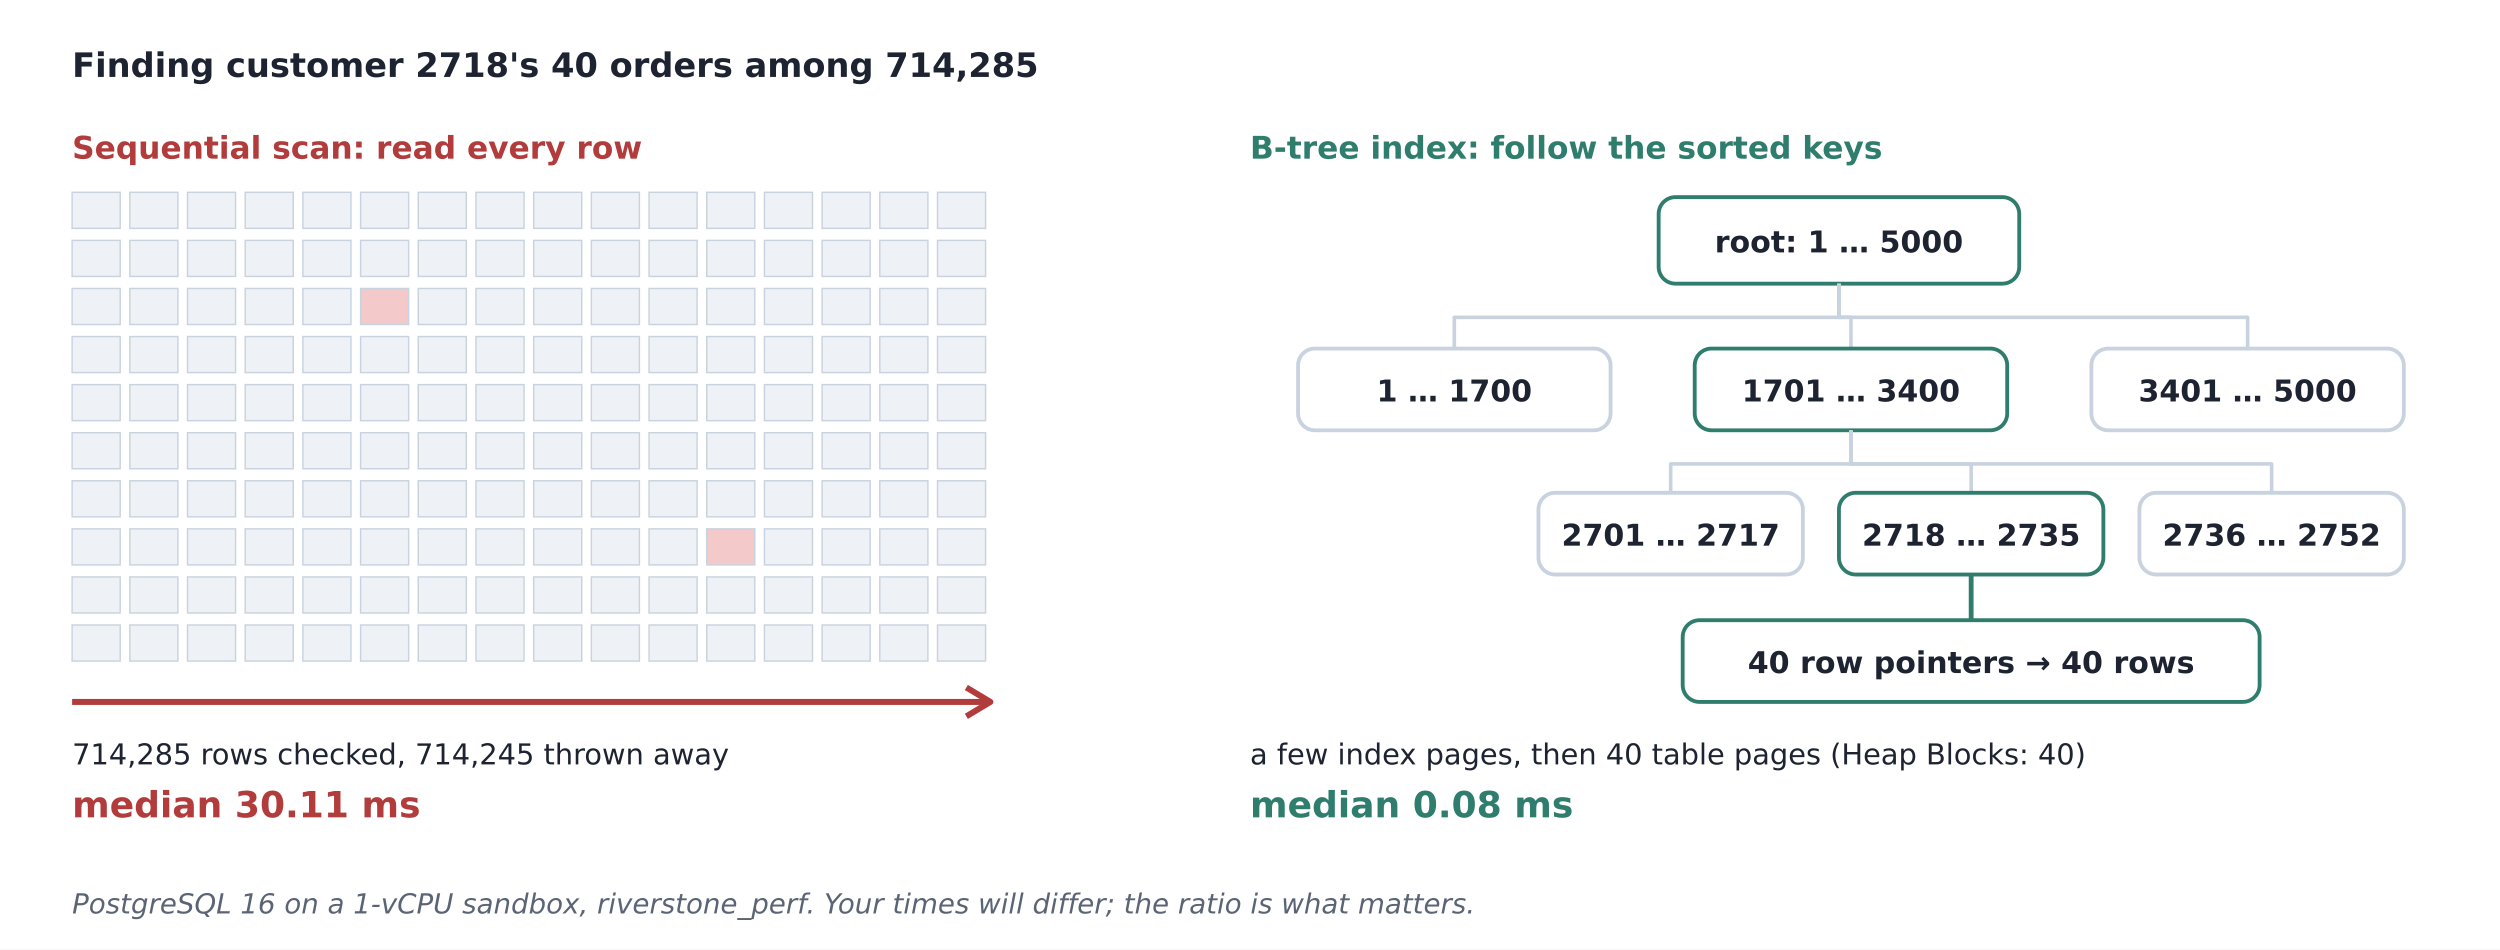
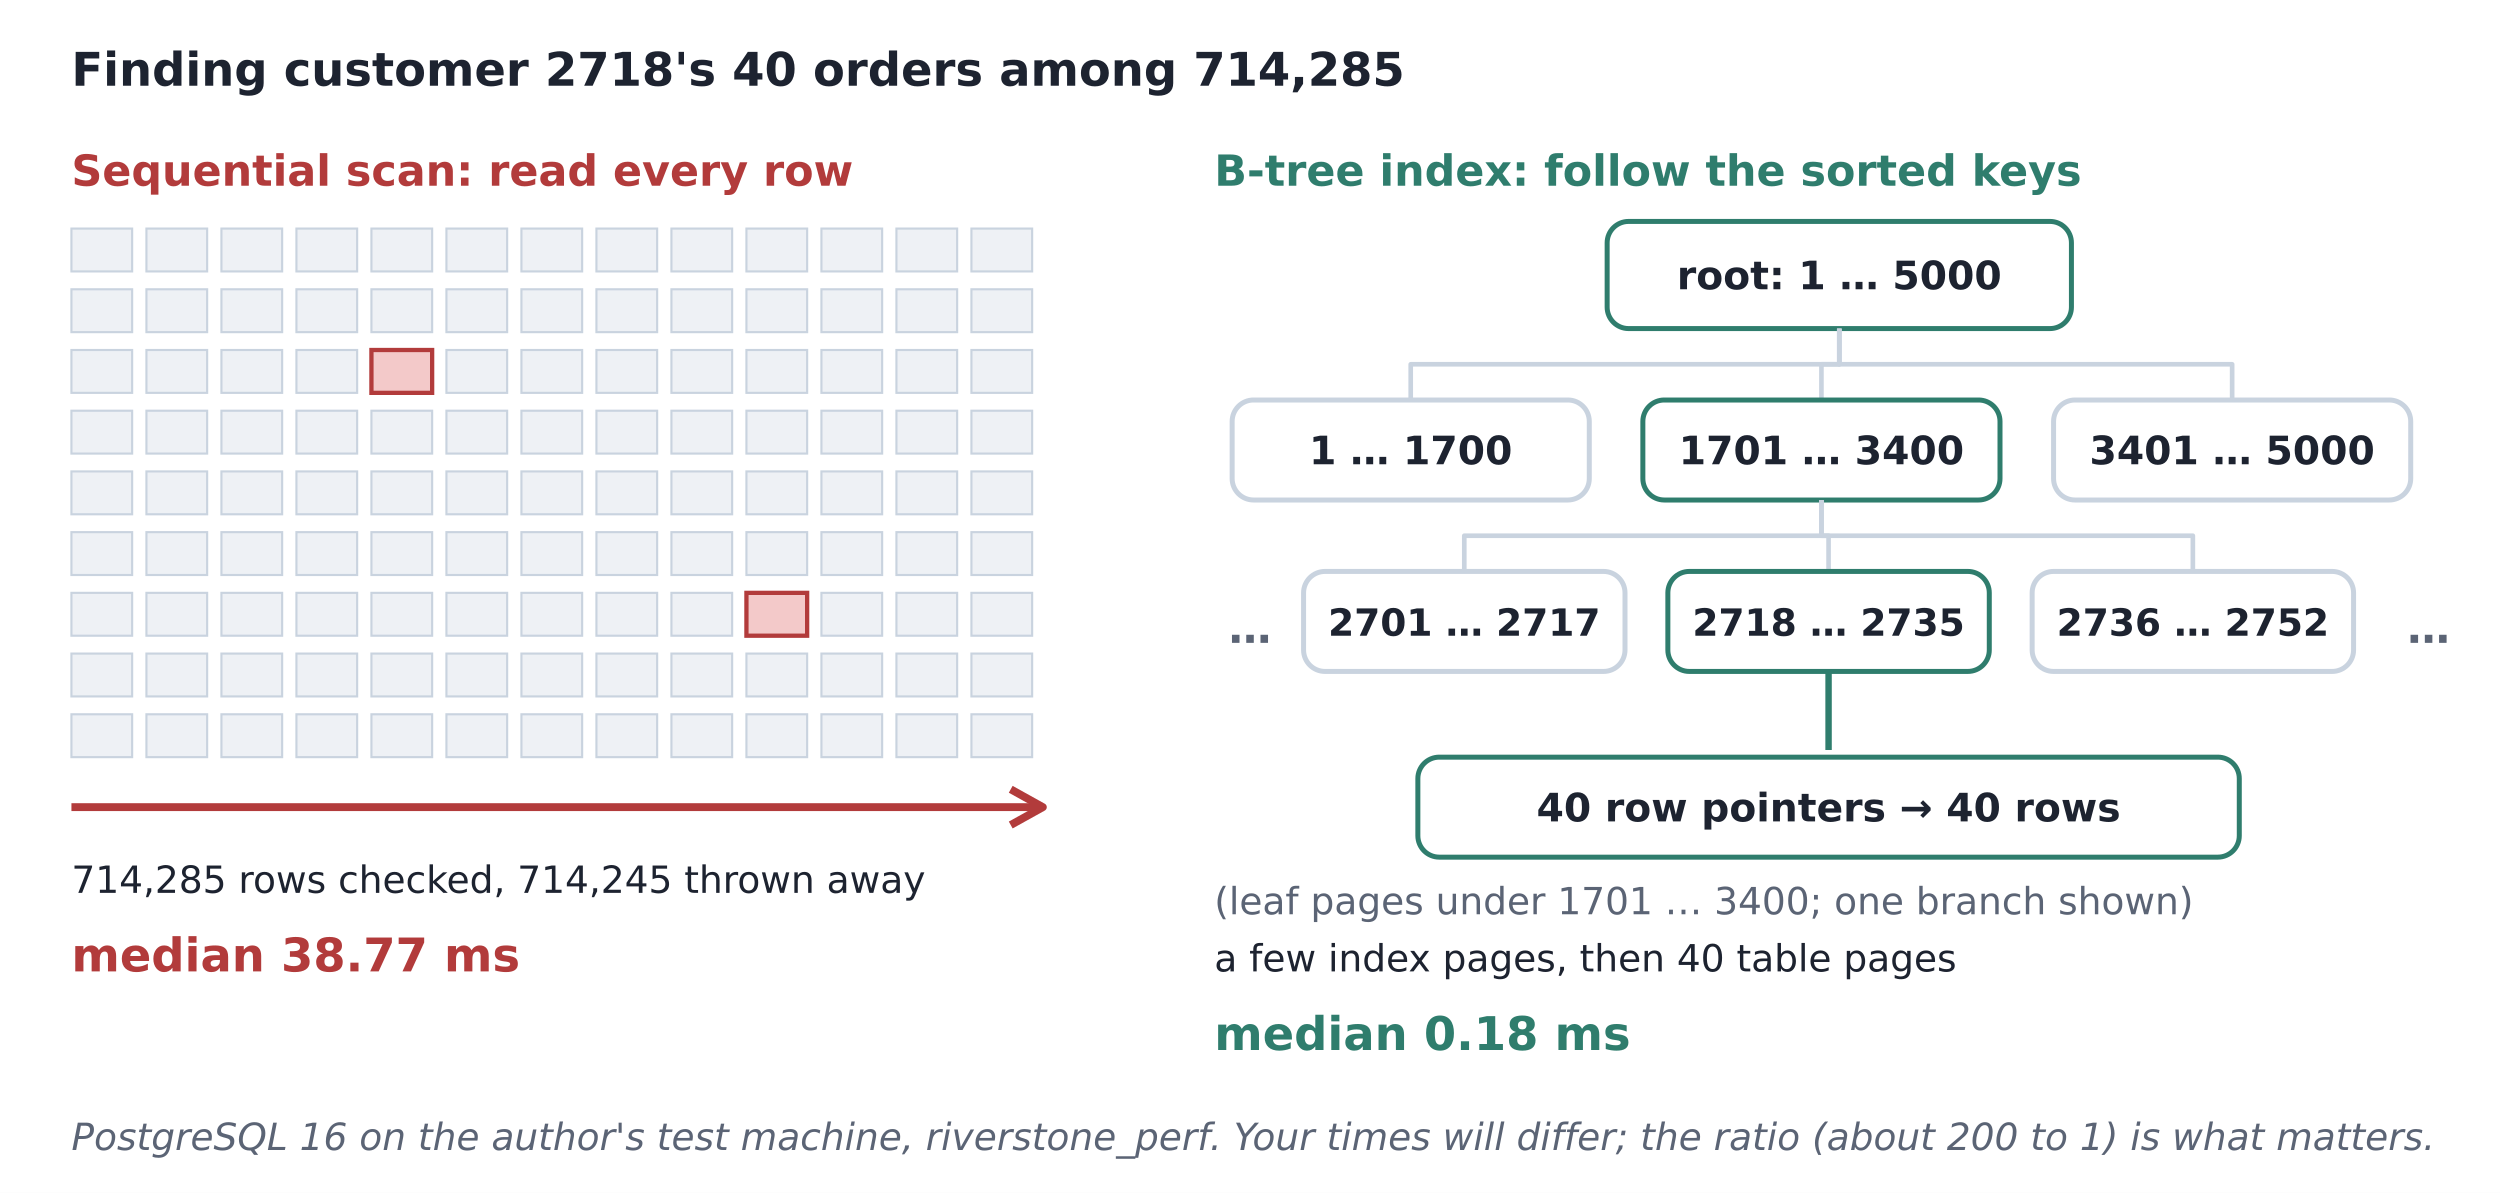
- <svg xmlns="http://www.w3.org/2000/svg" width="1040" height="395" viewBox="0 0 1040 395" font-family="DejaVu Sans, Arial, sans-serif">
-   <rect width="1040" height="395" fill="#ffffff" />
-   <text x="30" y="32" font-size="14" fill="#1d2330" font-weight="bold" text-anchor="start" font-family="Poppins, DejaVu Sans, sans-serif">Finding customer 2718's 40 orders among 714,285</text>
-   <text x="30" y="66" font-size="13" fill="#b23b3b" font-weight="bold" text-anchor="start">Sequential scan: read every row</text>
-   <rect x="30" y="80" width="20" height="15" rx="0" fill="#eef1f5" stroke="#c9d3df" stroke-width="0.6" />
-   <rect x="54" y="80" width="20" height="15" rx="0" fill="#eef1f5" stroke="#c9d3df" stroke-width="0.6" />
-   <rect x="78" y="80" width="20" height="15" rx="0" fill="#eef1f5" stroke="#c9d3df" stroke-width="0.6" />
-   <rect x="102" y="80" width="20" height="15" rx="0" fill="#eef1f5" stroke="#c9d3df" stroke-width="0.6" />
-   <rect x="126" y="80" width="20" height="15" rx="0" fill="#eef1f5" stroke="#c9d3df" stroke-width="0.6" />
-   <rect x="150" y="80" width="20" height="15" rx="0" fill="#eef1f5" stroke="#c9d3df" stroke-width="0.6" />
-   <rect x="174" y="80" width="20" height="15" rx="0" fill="#eef1f5" stroke="#c9d3df" stroke-width="0.6" />
-   <rect x="198" y="80" width="20" height="15" rx="0" fill="#eef1f5" stroke="#c9d3df" stroke-width="0.6" />
-   <rect x="222" y="80" width="20" height="15" rx="0" fill="#eef1f5" stroke="#c9d3df" stroke-width="0.6" />
-   <rect x="246" y="80" width="20" height="15" rx="0" fill="#eef1f5" stroke="#c9d3df" stroke-width="0.6" />
-   <rect x="270" y="80" width="20" height="15" rx="0" fill="#eef1f5" stroke="#c9d3df" stroke-width="0.6" />
-   <rect x="294" y="80" width="20" height="15" rx="0" fill="#eef1f5" stroke="#c9d3df" stroke-width="0.6" />
-   <rect x="318" y="80" width="20" height="15" rx="0" fill="#eef1f5" stroke="#c9d3df" stroke-width="0.6" />
-   <rect x="342" y="80" width="20" height="15" rx="0" fill="#eef1f5" stroke="#c9d3df" stroke-width="0.6" />
-   <rect x="366" y="80" width="20" height="15" rx="0" fill="#eef1f5" stroke="#c9d3df" stroke-width="0.6" />
-   <rect x="390" y="80" width="20" height="15" rx="0" fill="#eef1f5" stroke="#c9d3df" stroke-width="0.6" />
-   <rect x="30" y="100" width="20" height="15" rx="0" fill="#eef1f5" stroke="#c9d3df" stroke-width="0.6" />
-   <rect x="54" y="100" width="20" height="15" rx="0" fill="#eef1f5" stroke="#c9d3df" stroke-width="0.6" />
-   <rect x="78" y="100" width="20" height="15" rx="0" fill="#eef1f5" stroke="#c9d3df" stroke-width="0.6" />
-   <rect x="102" y="100" width="20" height="15" rx="0" fill="#eef1f5" stroke="#c9d3df" stroke-width="0.6" />
-   <rect x="126" y="100" width="20" height="15" rx="0" fill="#eef1f5" stroke="#c9d3df" stroke-width="0.6" />
-   <rect x="150" y="100" width="20" height="15" rx="0" fill="#eef1f5" stroke="#c9d3df" stroke-width="0.6" />
-   <rect x="174" y="100" width="20" height="15" rx="0" fill="#eef1f5" stroke="#c9d3df" stroke-width="0.6" />
-   <rect x="198" y="100" width="20" height="15" rx="0" fill="#eef1f5" stroke="#c9d3df" stroke-width="0.6" />
-   <rect x="222" y="100" width="20" height="15" rx="0" fill="#eef1f5" stroke="#c9d3df" stroke-width="0.6" />
-   <rect x="246" y="100" width="20" height="15" rx="0" fill="#eef1f5" stroke="#c9d3df" stroke-width="0.6" />
-   <rect x="270" y="100" width="20" height="15" rx="0" fill="#eef1f5" stroke="#c9d3df" stroke-width="0.6" />
-   <rect x="294" y="100" width="20" height="15" rx="0" fill="#eef1f5" stroke="#c9d3df" stroke-width="0.6" />
-   <rect x="318" y="100" width="20" height="15" rx="0" fill="#eef1f5" stroke="#c9d3df" stroke-width="0.6" />
-   <rect x="342" y="100" width="20" height="15" rx="0" fill="#eef1f5" stroke="#c9d3df" stroke-width="0.6" />
-   <rect x="366" y="100" width="20" height="15" rx="0" fill="#eef1f5" stroke="#c9d3df" stroke-width="0.6" />
-   <rect x="390" y="100" width="20" height="15" rx="0" fill="#eef1f5" stroke="#c9d3df" stroke-width="0.6" />
-   <rect x="30" y="120" width="20" height="15" rx="0" fill="#eef1f5" stroke="#c9d3df" stroke-width="0.6" />
-   <rect x="54" y="120" width="20" height="15" rx="0" fill="#eef1f5" stroke="#c9d3df" stroke-width="0.6" />
-   <rect x="78" y="120" width="20" height="15" rx="0" fill="#eef1f5" stroke="#c9d3df" stroke-width="0.6" />
-   <rect x="102" y="120" width="20" height="15" rx="0" fill="#eef1f5" stroke="#c9d3df" stroke-width="0.6" />
-   <rect x="126" y="120" width="20" height="15" rx="0" fill="#eef1f5" stroke="#c9d3df" stroke-width="0.6" />
-   <rect x="150" y="120" width="20" height="15" rx="0" fill="#f3c9c9" stroke="#c9d3df" stroke-width="0.6" />
-   <rect x="174" y="120" width="20" height="15" rx="0" fill="#eef1f5" stroke="#c9d3df" stroke-width="0.6" />
-   <rect x="198" y="120" width="20" height="15" rx="0" fill="#eef1f5" stroke="#c9d3df" stroke-width="0.6" />
-   <rect x="222" y="120" width="20" height="15" rx="0" fill="#eef1f5" stroke="#c9d3df" stroke-width="0.6" />
-   <rect x="246" y="120" width="20" height="15" rx="0" fill="#eef1f5" stroke="#c9d3df" stroke-width="0.6" />
-   <rect x="270" y="120" width="20" height="15" rx="0" fill="#eef1f5" stroke="#c9d3df" stroke-width="0.6" />
-   <rect x="294" y="120" width="20" height="15" rx="0" fill="#eef1f5" stroke="#c9d3df" stroke-width="0.6" />
-   <rect x="318" y="120" width="20" height="15" rx="0" fill="#eef1f5" stroke="#c9d3df" stroke-width="0.6" />
-   <rect x="342" y="120" width="20" height="15" rx="0" fill="#eef1f5" stroke="#c9d3df" stroke-width="0.6" />
-   <rect x="366" y="120" width="20" height="15" rx="0" fill="#eef1f5" stroke="#c9d3df" stroke-width="0.6" />
-   <rect x="390" y="120" width="20" height="15" rx="0" fill="#eef1f5" stroke="#c9d3df" stroke-width="0.6" />
-   <rect x="30" y="140" width="20" height="15" rx="0" fill="#eef1f5" stroke="#c9d3df" stroke-width="0.6" />
-   <rect x="54" y="140" width="20" height="15" rx="0" fill="#eef1f5" stroke="#c9d3df" stroke-width="0.6" />
-   <rect x="78" y="140" width="20" height="15" rx="0" fill="#eef1f5" stroke="#c9d3df" stroke-width="0.6" />
-   <rect x="102" y="140" width="20" height="15" rx="0" fill="#eef1f5" stroke="#c9d3df" stroke-width="0.6" />
-   <rect x="126" y="140" width="20" height="15" rx="0" fill="#eef1f5" stroke="#c9d3df" stroke-width="0.6" />
-   <rect x="150" y="140" width="20" height="15" rx="0" fill="#eef1f5" stroke="#c9d3df" stroke-width="0.6" />
-   <rect x="174" y="140" width="20" height="15" rx="0" fill="#eef1f5" stroke="#c9d3df" stroke-width="0.6" />
-   <rect x="198" y="140" width="20" height="15" rx="0" fill="#eef1f5" stroke="#c9d3df" stroke-width="0.6" />
-   <rect x="222" y="140" width="20" height="15" rx="0" fill="#eef1f5" stroke="#c9d3df" stroke-width="0.6" />
-   <rect x="246" y="140" width="20" height="15" rx="0" fill="#eef1f5" stroke="#c9d3df" stroke-width="0.6" />
-   <rect x="270" y="140" width="20" height="15" rx="0" fill="#eef1f5" stroke="#c9d3df" stroke-width="0.6" />
-   <rect x="294" y="140" width="20" height="15" rx="0" fill="#eef1f5" stroke="#c9d3df" stroke-width="0.6" />
-   <rect x="318" y="140" width="20" height="15" rx="0" fill="#eef1f5" stroke="#c9d3df" stroke-width="0.6" />
-   <rect x="342" y="140" width="20" height="15" rx="0" fill="#eef1f5" stroke="#c9d3df" stroke-width="0.6" />
-   <rect x="366" y="140" width="20" height="15" rx="0" fill="#eef1f5" stroke="#c9d3df" stroke-width="0.6" />
-   <rect x="390" y="140" width="20" height="15" rx="0" fill="#eef1f5" stroke="#c9d3df" stroke-width="0.6" />
-   <rect x="30" y="160" width="20" height="15" rx="0" fill="#eef1f5" stroke="#c9d3df" stroke-width="0.6" />
-   <rect x="54" y="160" width="20" height="15" rx="0" fill="#eef1f5" stroke="#c9d3df" stroke-width="0.6" />
-   <rect x="78" y="160" width="20" height="15" rx="0" fill="#eef1f5" stroke="#c9d3df" stroke-width="0.6" />
-   <rect x="102" y="160" width="20" height="15" rx="0" fill="#eef1f5" stroke="#c9d3df" stroke-width="0.6" />
-   <rect x="126" y="160" width="20" height="15" rx="0" fill="#eef1f5" stroke="#c9d3df" stroke-width="0.6" />
-   <rect x="150" y="160" width="20" height="15" rx="0" fill="#eef1f5" stroke="#c9d3df" stroke-width="0.6" />
-   <rect x="174" y="160" width="20" height="15" rx="0" fill="#eef1f5" stroke="#c9d3df" stroke-width="0.6" />
-   <rect x="198" y="160" width="20" height="15" rx="0" fill="#eef1f5" stroke="#c9d3df" stroke-width="0.6" />
-   <rect x="222" y="160" width="20" height="15" rx="0" fill="#eef1f5" stroke="#c9d3df" stroke-width="0.6" />
-   <rect x="246" y="160" width="20" height="15" rx="0" fill="#eef1f5" stroke="#c9d3df" stroke-width="0.6" />
-   <rect x="270" y="160" width="20" height="15" rx="0" fill="#eef1f5" stroke="#c9d3df" stroke-width="0.6" />
-   <rect x="294" y="160" width="20" height="15" rx="0" fill="#eef1f5" stroke="#c9d3df" stroke-width="0.6" />
-   <rect x="318" y="160" width="20" height="15" rx="0" fill="#eef1f5" stroke="#c9d3df" stroke-width="0.6" />
-   <rect x="342" y="160" width="20" height="15" rx="0" fill="#eef1f5" stroke="#c9d3df" stroke-width="0.6" />
-   <rect x="366" y="160" width="20" height="15" rx="0" fill="#eef1f5" stroke="#c9d3df" stroke-width="0.6" />
-   <rect x="390" y="160" width="20" height="15" rx="0" fill="#eef1f5" stroke="#c9d3df" stroke-width="0.6" />
-   <rect x="30" y="180" width="20" height="15" rx="0" fill="#eef1f5" stroke="#c9d3df" stroke-width="0.6" />
-   <rect x="54" y="180" width="20" height="15" rx="0" fill="#eef1f5" stroke="#c9d3df" stroke-width="0.6" />
-   <rect x="78" y="180" width="20" height="15" rx="0" fill="#eef1f5" stroke="#c9d3df" stroke-width="0.6" />
-   <rect x="102" y="180" width="20" height="15" rx="0" fill="#eef1f5" stroke="#c9d3df" stroke-width="0.6" />
-   <rect x="126" y="180" width="20" height="15" rx="0" fill="#eef1f5" stroke="#c9d3df" stroke-width="0.6" />
-   <rect x="150" y="180" width="20" height="15" rx="0" fill="#eef1f5" stroke="#c9d3df" stroke-width="0.6" />
-   <rect x="174" y="180" width="20" height="15" rx="0" fill="#eef1f5" stroke="#c9d3df" stroke-width="0.6" />
-   <rect x="198" y="180" width="20" height="15" rx="0" fill="#eef1f5" stroke="#c9d3df" stroke-width="0.6" />
-   <rect x="222" y="180" width="20" height="15" rx="0" fill="#eef1f5" stroke="#c9d3df" stroke-width="0.6" />
-   <rect x="246" y="180" width="20" height="15" rx="0" fill="#eef1f5" stroke="#c9d3df" stroke-width="0.6" />
-   <rect x="270" y="180" width="20" height="15" rx="0" fill="#eef1f5" stroke="#c9d3df" stroke-width="0.6" />
-   <rect x="294" y="180" width="20" height="15" rx="0" fill="#eef1f5" stroke="#c9d3df" stroke-width="0.6" />
-   <rect x="318" y="180" width="20" height="15" rx="0" fill="#eef1f5" stroke="#c9d3df" stroke-width="0.6" />
-   <rect x="342" y="180" width="20" height="15" rx="0" fill="#eef1f5" stroke="#c9d3df" stroke-width="0.6" />
-   <rect x="366" y="180" width="20" height="15" rx="0" fill="#eef1f5" stroke="#c9d3df" stroke-width="0.6" />
-   <rect x="390" y="180" width="20" height="15" rx="0" fill="#eef1f5" stroke="#c9d3df" stroke-width="0.6" />
-   <rect x="30" y="200" width="20" height="15" rx="0" fill="#eef1f5" stroke="#c9d3df" stroke-width="0.6" />
-   <rect x="54" y="200" width="20" height="15" rx="0" fill="#eef1f5" stroke="#c9d3df" stroke-width="0.6" />
-   <rect x="78" y="200" width="20" height="15" rx="0" fill="#eef1f5" stroke="#c9d3df" stroke-width="0.6" />
-   <rect x="102" y="200" width="20" height="15" rx="0" fill="#eef1f5" stroke="#c9d3df" stroke-width="0.6" />
-   <rect x="126" y="200" width="20" height="15" rx="0" fill="#eef1f5" stroke="#c9d3df" stroke-width="0.6" />
-   <rect x="150" y="200" width="20" height="15" rx="0" fill="#eef1f5" stroke="#c9d3df" stroke-width="0.6" />
-   <rect x="174" y="200" width="20" height="15" rx="0" fill="#eef1f5" stroke="#c9d3df" stroke-width="0.6" />
-   <rect x="198" y="200" width="20" height="15" rx="0" fill="#eef1f5" stroke="#c9d3df" stroke-width="0.6" />
-   <rect x="222" y="200" width="20" height="15" rx="0" fill="#eef1f5" stroke="#c9d3df" stroke-width="0.6" />
-   <rect x="246" y="200" width="20" height="15" rx="0" fill="#eef1f5" stroke="#c9d3df" stroke-width="0.6" />
-   <rect x="270" y="200" width="20" height="15" rx="0" fill="#eef1f5" stroke="#c9d3df" stroke-width="0.6" />
-   <rect x="294" y="200" width="20" height="15" rx="0" fill="#eef1f5" stroke="#c9d3df" stroke-width="0.6" />
-   <rect x="318" y="200" width="20" height="15" rx="0" fill="#eef1f5" stroke="#c9d3df" stroke-width="0.6" />
-   <rect x="342" y="200" width="20" height="15" rx="0" fill="#eef1f5" stroke="#c9d3df" stroke-width="0.6" />
-   <rect x="366" y="200" width="20" height="15" rx="0" fill="#eef1f5" stroke="#c9d3df" stroke-width="0.6" />
-   <rect x="390" y="200" width="20" height="15" rx="0" fill="#eef1f5" stroke="#c9d3df" stroke-width="0.6" />
-   <rect x="30" y="220" width="20" height="15" rx="0" fill="#eef1f5" stroke="#c9d3df" stroke-width="0.6" />
-   <rect x="54" y="220" width="20" height="15" rx="0" fill="#eef1f5" stroke="#c9d3df" stroke-width="0.6" />
-   <rect x="78" y="220" width="20" height="15" rx="0" fill="#eef1f5" stroke="#c9d3df" stroke-width="0.6" />
-   <rect x="102" y="220" width="20" height="15" rx="0" fill="#eef1f5" stroke="#c9d3df" stroke-width="0.6" />
-   <rect x="126" y="220" width="20" height="15" rx="0" fill="#eef1f5" stroke="#c9d3df" stroke-width="0.6" />
-   <rect x="150" y="220" width="20" height="15" rx="0" fill="#eef1f5" stroke="#c9d3df" stroke-width="0.6" />
-   <rect x="174" y="220" width="20" height="15" rx="0" fill="#eef1f5" stroke="#c9d3df" stroke-width="0.6" />
-   <rect x="198" y="220" width="20" height="15" rx="0" fill="#eef1f5" stroke="#c9d3df" stroke-width="0.6" />
-   <rect x="222" y="220" width="20" height="15" rx="0" fill="#eef1f5" stroke="#c9d3df" stroke-width="0.6" />
-   <rect x="246" y="220" width="20" height="15" rx="0" fill="#eef1f5" stroke="#c9d3df" stroke-width="0.6" />
-   <rect x="270" y="220" width="20" height="15" rx="0" fill="#eef1f5" stroke="#c9d3df" stroke-width="0.6" />
-   <rect x="294" y="220" width="20" height="15" rx="0" fill="#f3c9c9" stroke="#c9d3df" stroke-width="0.6" />
-   <rect x="318" y="220" width="20" height="15" rx="0" fill="#eef1f5" stroke="#c9d3df" stroke-width="0.6" />
-   <rect x="342" y="220" width="20" height="15" rx="0" fill="#eef1f5" stroke="#c9d3df" stroke-width="0.6" />
-   <rect x="366" y="220" width="20" height="15" rx="0" fill="#eef1f5" stroke="#c9d3df" stroke-width="0.6" />
-   <rect x="390" y="220" width="20" height="15" rx="0" fill="#eef1f5" stroke="#c9d3df" stroke-width="0.6" />
-   <rect x="30" y="240" width="20" height="15" rx="0" fill="#eef1f5" stroke="#c9d3df" stroke-width="0.6" />
-   <rect x="54" y="240" width="20" height="15" rx="0" fill="#eef1f5" stroke="#c9d3df" stroke-width="0.6" />
-   <rect x="78" y="240" width="20" height="15" rx="0" fill="#eef1f5" stroke="#c9d3df" stroke-width="0.6" />
-   <rect x="102" y="240" width="20" height="15" rx="0" fill="#eef1f5" stroke="#c9d3df" stroke-width="0.6" />
-   <rect x="126" y="240" width="20" height="15" rx="0" fill="#eef1f5" stroke="#c9d3df" stroke-width="0.6" />
-   <rect x="150" y="240" width="20" height="15" rx="0" fill="#eef1f5" stroke="#c9d3df" stroke-width="0.6" />
-   <rect x="174" y="240" width="20" height="15" rx="0" fill="#eef1f5" stroke="#c9d3df" stroke-width="0.6" />
-   <rect x="198" y="240" width="20" height="15" rx="0" fill="#eef1f5" stroke="#c9d3df" stroke-width="0.6" />
-   <rect x="222" y="240" width="20" height="15" rx="0" fill="#eef1f5" stroke="#c9d3df" stroke-width="0.6" />
-   <rect x="246" y="240" width="20" height="15" rx="0" fill="#eef1f5" stroke="#c9d3df" stroke-width="0.6" />
-   <rect x="270" y="240" width="20" height="15" rx="0" fill="#eef1f5" stroke="#c9d3df" stroke-width="0.6" />
-   <rect x="294" y="240" width="20" height="15" rx="0" fill="#eef1f5" stroke="#c9d3df" stroke-width="0.6" />
-   <rect x="318" y="240" width="20" height="15" rx="0" fill="#eef1f5" stroke="#c9d3df" stroke-width="0.6" />
-   <rect x="342" y="240" width="20" height="15" rx="0" fill="#eef1f5" stroke="#c9d3df" stroke-width="0.6" />
-   <rect x="366" y="240" width="20" height="15" rx="0" fill="#eef1f5" stroke="#c9d3df" stroke-width="0.6" />
-   <rect x="390" y="240" width="20" height="15" rx="0" fill="#eef1f5" stroke="#c9d3df" stroke-width="0.6" />
-   <rect x="30" y="260" width="20" height="15" rx="0" fill="#eef1f5" stroke="#c9d3df" stroke-width="0.6" />
-   <rect x="54" y="260" width="20" height="15" rx="0" fill="#eef1f5" stroke="#c9d3df" stroke-width="0.6" />
-   <rect x="78" y="260" width="20" height="15" rx="0" fill="#eef1f5" stroke="#c9d3df" stroke-width="0.6" />
-   <rect x="102" y="260" width="20" height="15" rx="0" fill="#eef1f5" stroke="#c9d3df" stroke-width="0.6" />
-   <rect x="126" y="260" width="20" height="15" rx="0" fill="#eef1f5" stroke="#c9d3df" stroke-width="0.6" />
-   <rect x="150" y="260" width="20" height="15" rx="0" fill="#eef1f5" stroke="#c9d3df" stroke-width="0.6" />
-   <rect x="174" y="260" width="20" height="15" rx="0" fill="#eef1f5" stroke="#c9d3df" stroke-width="0.6" />
-   <rect x="198" y="260" width="20" height="15" rx="0" fill="#eef1f5" stroke="#c9d3df" stroke-width="0.6" />
-   <rect x="222" y="260" width="20" height="15" rx="0" fill="#eef1f5" stroke="#c9d3df" stroke-width="0.6" />
-   <rect x="246" y="260" width="20" height="15" rx="0" fill="#eef1f5" stroke="#c9d3df" stroke-width="0.6" />
-   <rect x="270" y="260" width="20" height="15" rx="0" fill="#eef1f5" stroke="#c9d3df" stroke-width="0.6" />
-   <rect x="294" y="260" width="20" height="15" rx="0" fill="#eef1f5" stroke="#c9d3df" stroke-width="0.6" />
-   <rect x="318" y="260" width="20" height="15" rx="0" fill="#eef1f5" stroke="#c9d3df" stroke-width="0.6" />
-   <rect x="342" y="260" width="20" height="15" rx="0" fill="#eef1f5" stroke="#c9d3df" stroke-width="0.6" />
-   <rect x="366" y="260" width="20" height="15" rx="0" fill="#eef1f5" stroke="#c9d3df" stroke-width="0.6" />
-   <rect x="390" y="260" width="20" height="15" rx="0" fill="#eef1f5" stroke="#c9d3df" stroke-width="0.6" />
-   <path d="M30,292 H410" fill="none" stroke="#b23b3b" stroke-width="2.5" stroke-linejoin="round" />
-   <path d="M402,286 L412,292 L402,298" fill="none" stroke="#b23b3b" stroke-width="2.5" stroke-linejoin="round" />
-   <text x="30" y="318" font-size="12" fill="#1d2330" font-weight="normal" text-anchor="start">714,285 rows checked, 714,245 thrown away</text>
-   <text x="30" y="340" font-size="15" fill="#b23b3b" font-weight="bold" text-anchor="start">median 30.11 ms</text>
-   <text x="520" y="66" font-size="13" fill="#2f7d6d" font-weight="bold" text-anchor="start">B-tree index: follow the sorted keys</text>
-   <rect x="690" y="82" width="150" height="36" rx="7" fill="#fff" stroke="#2f7d6d" stroke-width="1.6" />
-   <text x="765.0" y="105.0" font-size="12.5" fill="#1d2330" font-weight="bold" text-anchor="middle">root: 1 … 5000</text>
-   <path d="M765,118 V132 H605 V145" fill="none" stroke="#c9d3df" stroke-width="1.5" stroke-linejoin="round" />
-   <rect x="540" y="145" width="130" height="34" rx="7" fill="#fff" stroke="#c9d3df" stroke-width="1.6" />
-   <text x="605.0" y="167.0" font-size="12.5" fill="#1d2330" font-weight="bold" text-anchor="middle">1 … 1700</text>
-   <path d="M765,118 V132 H770 V145" fill="none" stroke="#c9d3df" stroke-width="1.5" stroke-linejoin="round" />
-   <rect x="705" y="145" width="130" height="34" rx="7" fill="#fff" stroke="#2f7d6d" stroke-width="1.6" />
-   <text x="770.0" y="167.0" font-size="12.5" fill="#1d2330" font-weight="bold" text-anchor="middle">1701 … 3400</text>
-   <path d="M765,118 V132 H935 V145" fill="none" stroke="#c9d3df" stroke-width="1.5" stroke-linejoin="round" />
-   <rect x="870" y="145" width="130" height="34" rx="7" fill="#fff" stroke="#c9d3df" stroke-width="1.6" />
-   <text x="935.0" y="167.0" font-size="12.5" fill="#1d2330" font-weight="bold" text-anchor="middle">3401 … 5000</text>
-   <path d="M770,179 V193 H695 V205" fill="none" stroke="#c9d3df" stroke-width="1.5" stroke-linejoin="round" />
-   <rect x="640" y="205" width="110" height="34" rx="7" fill="#fff" stroke="#c9d3df" stroke-width="1.6" />
-   <text x="695.0" y="227.0" font-size="12.5" fill="#1d2330" font-weight="bold" text-anchor="middle">2701 … 2717</text>
-   <path d="M770,179 V193 H820 V205" fill="none" stroke="#c9d3df" stroke-width="1.5" stroke-linejoin="round" />
-   <rect x="765" y="205" width="110" height="34" rx="7" fill="#fff" stroke="#2f7d6d" stroke-width="1.6" />
-   <text x="820.0" y="227.0" font-size="12.5" fill="#1d2330" font-weight="bold" text-anchor="middle">2718 … 2735</text>
-   <path d="M770,179 V193 H945 V205" fill="none" stroke="#c9d3df" stroke-width="1.5" stroke-linejoin="round" />
-   <rect x="890" y="205" width="110" height="34" rx="7" fill="#fff" stroke="#c9d3df" stroke-width="1.6" />
-   <text x="945.0" y="227.0" font-size="12.5" fill="#1d2330" font-weight="bold" text-anchor="middle">2736 … 2752</text>
-   <path d="M820,239 V258" fill="none" stroke="#2f7d6d" stroke-width="2" stroke-linejoin="round" />
-   <rect x="700" y="258" width="240" height="34" rx="7" fill="#fff" stroke="#2f7d6d" stroke-width="1.6" />
-   <text x="820.0" y="280.0" font-size="12.5" fill="#1d2330" font-weight="bold" text-anchor="middle">40 row pointers → 40 rows</text>
-   <text x="520" y="318" font-size="12" fill="#1d2330" font-weight="normal" text-anchor="start">a few index pages, then 40 table pages (Heap Blocks: 40)</text>
-   <text x="520" y="340" font-size="15" fill="#2f7d6d" font-weight="bold" text-anchor="start">median 0.08 ms</text>
-   <text x="30" y="380" font-size="11.5" fill="#5b6475" font-weight="normal" text-anchor="start" font-style="italic">PostgreSQL 16 on a 1-vCPU sandbox, riverstone_perf. Your times will differ; the ratio is what matters.</text>
+ <svg xmlns="http://www.w3.org/2000/svg" width="700" height="334" viewBox="0 0 700 334" font-family="DejaVu Sans, Arial, sans-serif">
+   <rect width="700" height="334" fill="#ffffff" />
+   <text x="20" y="24" font-size="13" fill="#1d2330" font-weight="bold" text-anchor="start" font-family="Poppins, DejaVu Sans, sans-serif">Finding customer 2718's 40 orders among 714,285</text>
+   <text x="20" y="52" font-size="12" fill="#b23b3b" font-weight="bold" text-anchor="start">Sequential scan: read every row</text>
+   <rect x="20" y="64" width="17" height="12" rx="0" fill="#eef1f5" stroke="#c9d3df" stroke-width="0.6" />
+   <rect x="41" y="64" width="17" height="12" rx="0" fill="#eef1f5" stroke="#c9d3df" stroke-width="0.6" />
+   <rect x="62" y="64" width="17" height="12" rx="0" fill="#eef1f5" stroke="#c9d3df" stroke-width="0.6" />
+   <rect x="83" y="64" width="17" height="12" rx="0" fill="#eef1f5" stroke="#c9d3df" stroke-width="0.6" />
+   <rect x="104" y="64" width="17" height="12" rx="0" fill="#eef1f5" stroke="#c9d3df" stroke-width="0.6" />
+   <rect x="125" y="64" width="17" height="12" rx="0" fill="#eef1f5" stroke="#c9d3df" stroke-width="0.6" />
+   <rect x="146" y="64" width="17" height="12" rx="0" fill="#eef1f5" stroke="#c9d3df" stroke-width="0.6" />
+   <rect x="167" y="64" width="17" height="12" rx="0" fill="#eef1f5" stroke="#c9d3df" stroke-width="0.6" />
+   <rect x="188" y="64" width="17" height="12" rx="0" fill="#eef1f5" stroke="#c9d3df" stroke-width="0.6" />
+   <rect x="209" y="64" width="17" height="12" rx="0" fill="#eef1f5" stroke="#c9d3df" stroke-width="0.6" />
+   <rect x="230" y="64" width="17" height="12" rx="0" fill="#eef1f5" stroke="#c9d3df" stroke-width="0.6" />
+   <rect x="251" y="64" width="17" height="12" rx="0" fill="#eef1f5" stroke="#c9d3df" stroke-width="0.6" />
+   <rect x="272" y="64" width="17" height="12" rx="0" fill="#eef1f5" stroke="#c9d3df" stroke-width="0.6" />
+   <rect x="20" y="81" width="17" height="12" rx="0" fill="#eef1f5" stroke="#c9d3df" stroke-width="0.6" />
+   <rect x="41" y="81" width="17" height="12" rx="0" fill="#eef1f5" stroke="#c9d3df" stroke-width="0.6" />
+   <rect x="62" y="81" width="17" height="12" rx="0" fill="#eef1f5" stroke="#c9d3df" stroke-width="0.6" />
+   <rect x="83" y="81" width="17" height="12" rx="0" fill="#eef1f5" stroke="#c9d3df" stroke-width="0.6" />
+   <rect x="104" y="81" width="17" height="12" rx="0" fill="#eef1f5" stroke="#c9d3df" stroke-width="0.6" />
+   <rect x="125" y="81" width="17" height="12" rx="0" fill="#eef1f5" stroke="#c9d3df" stroke-width="0.6" />
+   <rect x="146" y="81" width="17" height="12" rx="0" fill="#eef1f5" stroke="#c9d3df" stroke-width="0.6" />
+   <rect x="167" y="81" width="17" height="12" rx="0" fill="#eef1f5" stroke="#c9d3df" stroke-width="0.6" />
+   <rect x="188" y="81" width="17" height="12" rx="0" fill="#eef1f5" stroke="#c9d3df" stroke-width="0.6" />
+   <rect x="209" y="81" width="17" height="12" rx="0" fill="#eef1f5" stroke="#c9d3df" stroke-width="0.6" />
+   <rect x="230" y="81" width="17" height="12" rx="0" fill="#eef1f5" stroke="#c9d3df" stroke-width="0.6" />
+   <rect x="251" y="81" width="17" height="12" rx="0" fill="#eef1f5" stroke="#c9d3df" stroke-width="0.6" />
+   <rect x="272" y="81" width="17" height="12" rx="0" fill="#eef1f5" stroke="#c9d3df" stroke-width="0.6" />
+   <rect x="20" y="98" width="17" height="12" rx="0" fill="#eef1f5" stroke="#c9d3df" stroke-width="0.6" />
+   <rect x="41" y="98" width="17" height="12" rx="0" fill="#eef1f5" stroke="#c9d3df" stroke-width="0.6" />
+   <rect x="62" y="98" width="17" height="12" rx="0" fill="#eef1f5" stroke="#c9d3df" stroke-width="0.6" />
+   <rect x="83" y="98" width="17" height="12" rx="0" fill="#eef1f5" stroke="#c9d3df" stroke-width="0.6" />
+   <rect x="104" y="98" width="17" height="12" rx="0" fill="#f3c9c9" stroke="#b23b3b" stroke-width="1.2" />
+   <rect x="125" y="98" width="17" height="12" rx="0" fill="#eef1f5" stroke="#c9d3df" stroke-width="0.6" />
+   <rect x="146" y="98" width="17" height="12" rx="0" fill="#eef1f5" stroke="#c9d3df" stroke-width="0.6" />
+   <rect x="167" y="98" width="17" height="12" rx="0" fill="#eef1f5" stroke="#c9d3df" stroke-width="0.6" />
+   <rect x="188" y="98" width="17" height="12" rx="0" fill="#eef1f5" stroke="#c9d3df" stroke-width="0.6" />
+   <rect x="209" y="98" width="17" height="12" rx="0" fill="#eef1f5" stroke="#c9d3df" stroke-width="0.6" />
+   <rect x="230" y="98" width="17" height="12" rx="0" fill="#eef1f5" stroke="#c9d3df" stroke-width="0.6" />
+   <rect x="251" y="98" width="17" height="12" rx="0" fill="#eef1f5" stroke="#c9d3df" stroke-width="0.6" />
+   <rect x="272" y="98" width="17" height="12" rx="0" fill="#eef1f5" stroke="#c9d3df" stroke-width="0.6" />
+   <rect x="20" y="115" width="17" height="12" rx="0" fill="#eef1f5" stroke="#c9d3df" stroke-width="0.6" />
+   <rect x="41" y="115" width="17" height="12" rx="0" fill="#eef1f5" stroke="#c9d3df" stroke-width="0.6" />
+   <rect x="62" y="115" width="17" height="12" rx="0" fill="#eef1f5" stroke="#c9d3df" stroke-width="0.6" />
+   <rect x="83" y="115" width="17" height="12" rx="0" fill="#eef1f5" stroke="#c9d3df" stroke-width="0.6" />
+   <rect x="104" y="115" width="17" height="12" rx="0" fill="#eef1f5" stroke="#c9d3df" stroke-width="0.6" />
+   <rect x="125" y="115" width="17" height="12" rx="0" fill="#eef1f5" stroke="#c9d3df" stroke-width="0.6" />
+   <rect x="146" y="115" width="17" height="12" rx="0" fill="#eef1f5" stroke="#c9d3df" stroke-width="0.6" />
+   <rect x="167" y="115" width="17" height="12" rx="0" fill="#eef1f5" stroke="#c9d3df" stroke-width="0.6" />
+   <rect x="188" y="115" width="17" height="12" rx="0" fill="#eef1f5" stroke="#c9d3df" stroke-width="0.6" />
+   <rect x="209" y="115" width="17" height="12" rx="0" fill="#eef1f5" stroke="#c9d3df" stroke-width="0.6" />
+   <rect x="230" y="115" width="17" height="12" rx="0" fill="#eef1f5" stroke="#c9d3df" stroke-width="0.6" />
+   <rect x="251" y="115" width="17" height="12" rx="0" fill="#eef1f5" stroke="#c9d3df" stroke-width="0.6" />
+   <rect x="272" y="115" width="17" height="12" rx="0" fill="#eef1f5" stroke="#c9d3df" stroke-width="0.6" />
+   <rect x="20" y="132" width="17" height="12" rx="0" fill="#eef1f5" stroke="#c9d3df" stroke-width="0.6" />
+   <rect x="41" y="132" width="17" height="12" rx="0" fill="#eef1f5" stroke="#c9d3df" stroke-width="0.6" />
+   <rect x="62" y="132" width="17" height="12" rx="0" fill="#eef1f5" stroke="#c9d3df" stroke-width="0.6" />
+   <rect x="83" y="132" width="17" height="12" rx="0" fill="#eef1f5" stroke="#c9d3df" stroke-width="0.6" />
+   <rect x="104" y="132" width="17" height="12" rx="0" fill="#eef1f5" stroke="#c9d3df" stroke-width="0.6" />
+   <rect x="125" y="132" width="17" height="12" rx="0" fill="#eef1f5" stroke="#c9d3df" stroke-width="0.6" />
+   <rect x="146" y="132" width="17" height="12" rx="0" fill="#eef1f5" stroke="#c9d3df" stroke-width="0.6" />
+   <rect x="167" y="132" width="17" height="12" rx="0" fill="#eef1f5" stroke="#c9d3df" stroke-width="0.6" />
+   <rect x="188" y="132" width="17" height="12" rx="0" fill="#eef1f5" stroke="#c9d3df" stroke-width="0.6" />
+   <rect x="209" y="132" width="17" height="12" rx="0" fill="#eef1f5" stroke="#c9d3df" stroke-width="0.6" />
+   <rect x="230" y="132" width="17" height="12" rx="0" fill="#eef1f5" stroke="#c9d3df" stroke-width="0.6" />
+   <rect x="251" y="132" width="17" height="12" rx="0" fill="#eef1f5" stroke="#c9d3df" stroke-width="0.6" />
+   <rect x="272" y="132" width="17" height="12" rx="0" fill="#eef1f5" stroke="#c9d3df" stroke-width="0.6" />
+   <rect x="20" y="149" width="17" height="12" rx="0" fill="#eef1f5" stroke="#c9d3df" stroke-width="0.6" />
+   <rect x="41" y="149" width="17" height="12" rx="0" fill="#eef1f5" stroke="#c9d3df" stroke-width="0.6" />
+   <rect x="62" y="149" width="17" height="12" rx="0" fill="#eef1f5" stroke="#c9d3df" stroke-width="0.6" />
+   <rect x="83" y="149" width="17" height="12" rx="0" fill="#eef1f5" stroke="#c9d3df" stroke-width="0.6" />
+   <rect x="104" y="149" width="17" height="12" rx="0" fill="#eef1f5" stroke="#c9d3df" stroke-width="0.6" />
+   <rect x="125" y="149" width="17" height="12" rx="0" fill="#eef1f5" stroke="#c9d3df" stroke-width="0.6" />
+   <rect x="146" y="149" width="17" height="12" rx="0" fill="#eef1f5" stroke="#c9d3df" stroke-width="0.6" />
+   <rect x="167" y="149" width="17" height="12" rx="0" fill="#eef1f5" stroke="#c9d3df" stroke-width="0.6" />
+   <rect x="188" y="149" width="17" height="12" rx="0" fill="#eef1f5" stroke="#c9d3df" stroke-width="0.6" />
+   <rect x="209" y="149" width="17" height="12" rx="0" fill="#eef1f5" stroke="#c9d3df" stroke-width="0.6" />
+   <rect x="230" y="149" width="17" height="12" rx="0" fill="#eef1f5" stroke="#c9d3df" stroke-width="0.6" />
+   <rect x="251" y="149" width="17" height="12" rx="0" fill="#eef1f5" stroke="#c9d3df" stroke-width="0.6" />
+   <rect x="272" y="149" width="17" height="12" rx="0" fill="#eef1f5" stroke="#c9d3df" stroke-width="0.6" />
+   <rect x="20" y="166" width="17" height="12" rx="0" fill="#eef1f5" stroke="#c9d3df" stroke-width="0.6" />
+   <rect x="41" y="166" width="17" height="12" rx="0" fill="#eef1f5" stroke="#c9d3df" stroke-width="0.6" />
+   <rect x="62" y="166" width="17" height="12" rx="0" fill="#eef1f5" stroke="#c9d3df" stroke-width="0.6" />
+   <rect x="83" y="166" width="17" height="12" rx="0" fill="#eef1f5" stroke="#c9d3df" stroke-width="0.6" />
+   <rect x="104" y="166" width="17" height="12" rx="0" fill="#eef1f5" stroke="#c9d3df" stroke-width="0.6" />
+   <rect x="125" y="166" width="17" height="12" rx="0" fill="#eef1f5" stroke="#c9d3df" stroke-width="0.6" />
+   <rect x="146" y="166" width="17" height="12" rx="0" fill="#eef1f5" stroke="#c9d3df" stroke-width="0.6" />
+   <rect x="167" y="166" width="17" height="12" rx="0" fill="#eef1f5" stroke="#c9d3df" stroke-width="0.6" />
+   <rect x="188" y="166" width="17" height="12" rx="0" fill="#eef1f5" stroke="#c9d3df" stroke-width="0.6" />
+   <rect x="209" y="166" width="17" height="12" rx="0" fill="#f3c9c9" stroke="#b23b3b" stroke-width="1.2" />
+   <rect x="230" y="166" width="17" height="12" rx="0" fill="#eef1f5" stroke="#c9d3df" stroke-width="0.6" />
+   <rect x="251" y="166" width="17" height="12" rx="0" fill="#eef1f5" stroke="#c9d3df" stroke-width="0.6" />
+   <rect x="272" y="166" width="17" height="12" rx="0" fill="#eef1f5" stroke="#c9d3df" stroke-width="0.6" />
+   <rect x="20" y="183" width="17" height="12" rx="0" fill="#eef1f5" stroke="#c9d3df" stroke-width="0.6" />
+   <rect x="41" y="183" width="17" height="12" rx="0" fill="#eef1f5" stroke="#c9d3df" stroke-width="0.6" />
+   <rect x="62" y="183" width="17" height="12" rx="0" fill="#eef1f5" stroke="#c9d3df" stroke-width="0.6" />
+   <rect x="83" y="183" width="17" height="12" rx="0" fill="#eef1f5" stroke="#c9d3df" stroke-width="0.6" />
+   <rect x="104" y="183" width="17" height="12" rx="0" fill="#eef1f5" stroke="#c9d3df" stroke-width="0.6" />
+   <rect x="125" y="183" width="17" height="12" rx="0" fill="#eef1f5" stroke="#c9d3df" stroke-width="0.6" />
+   <rect x="146" y="183" width="17" height="12" rx="0" fill="#eef1f5" stroke="#c9d3df" stroke-width="0.6" />
+   <rect x="167" y="183" width="17" height="12" rx="0" fill="#eef1f5" stroke="#c9d3df" stroke-width="0.6" />
+   <rect x="188" y="183" width="17" height="12" rx="0" fill="#eef1f5" stroke="#c9d3df" stroke-width="0.6" />
+   <rect x="209" y="183" width="17" height="12" rx="0" fill="#eef1f5" stroke="#c9d3df" stroke-width="0.6" />
+   <rect x="230" y="183" width="17" height="12" rx="0" fill="#eef1f5" stroke="#c9d3df" stroke-width="0.6" />
+   <rect x="251" y="183" width="17" height="12" rx="0" fill="#eef1f5" stroke="#c9d3df" stroke-width="0.6" />
+   <rect x="272" y="183" width="17" height="12" rx="0" fill="#eef1f5" stroke="#c9d3df" stroke-width="0.6" />
+   <rect x="20" y="200" width="17" height="12" rx="0" fill="#eef1f5" stroke="#c9d3df" stroke-width="0.6" />
+   <rect x="41" y="200" width="17" height="12" rx="0" fill="#eef1f5" stroke="#c9d3df" stroke-width="0.6" />
+   <rect x="62" y="200" width="17" height="12" rx="0" fill="#eef1f5" stroke="#c9d3df" stroke-width="0.6" />
+   <rect x="83" y="200" width="17" height="12" rx="0" fill="#eef1f5" stroke="#c9d3df" stroke-width="0.6" />
+   <rect x="104" y="200" width="17" height="12" rx="0" fill="#eef1f5" stroke="#c9d3df" stroke-width="0.6" />
+   <rect x="125" y="200" width="17" height="12" rx="0" fill="#eef1f5" stroke="#c9d3df" stroke-width="0.6" />
+   <rect x="146" y="200" width="17" height="12" rx="0" fill="#eef1f5" stroke="#c9d3df" stroke-width="0.6" />
+   <rect x="167" y="200" width="17" height="12" rx="0" fill="#eef1f5" stroke="#c9d3df" stroke-width="0.6" />
+   <rect x="188" y="200" width="17" height="12" rx="0" fill="#eef1f5" stroke="#c9d3df" stroke-width="0.6" />
+   <rect x="209" y="200" width="17" height="12" rx="0" fill="#eef1f5" stroke="#c9d3df" stroke-width="0.6" />
+   <rect x="230" y="200" width="17" height="12" rx="0" fill="#eef1f5" stroke="#c9d3df" stroke-width="0.6" />
+   <rect x="251" y="200" width="17" height="12" rx="0" fill="#eef1f5" stroke="#c9d3df" stroke-width="0.6" />
+   <rect x="272" y="200" width="17" height="12" rx="0" fill="#eef1f5" stroke="#c9d3df" stroke-width="0.6" />
+   <path d="M20,226 H290" fill="none" stroke="#b23b3b" stroke-width="2.2" stroke-linejoin="round" />
+   <path d="M283,221 L292,226 L283,231" fill="none" stroke="#b23b3b" stroke-width="2.2" stroke-linejoin="round" />
+   <text x="20" y="250" font-size="10.5" fill="#1d2330" font-weight="normal" text-anchor="start">714,285 rows checked, 714,245 thrown away</text>
+   <text x="20" y="272" font-size="13" fill="#b23b3b" font-weight="bold" text-anchor="start">median 38.77 ms</text>
+   <text x="340" y="52" font-size="12" fill="#2f7d6d" font-weight="bold" text-anchor="start">B-tree index: follow the sorted keys</text>
+   <rect x="450" y="62" width="130" height="30" rx="6" fill="#fff" stroke="#2f7d6d" stroke-width="1.4" />
+   <text x="515.0" y="81.0" font-size="11" fill="#1d2330" font-weight="bold" text-anchor="middle">root: 1 … 5000</text>
+   <path d="M515,92 V102 H395 V112" fill="none" stroke="#c9d3df" stroke-width="1.3" stroke-linejoin="round" />
+   <rect x="345" y="112" width="100" height="28" rx="6" fill="#fff" stroke="#c9d3df" stroke-width="1.4" />
+   <text x="395.0" y="130.0" font-size="11" fill="#1d2330" font-weight="bold" text-anchor="middle">1 … 1700</text>
+   <path d="M515,92 V102 H510 V112" fill="none" stroke="#c9d3df" stroke-width="1.3" stroke-linejoin="round" />
+   <rect x="460" y="112" width="100" height="28" rx="6" fill="#fff" stroke="#2f7d6d" stroke-width="1.4" />
+   <text x="510.0" y="130.0" font-size="11" fill="#1d2330" font-weight="bold" text-anchor="middle">1701 … 3400</text>
+   <path d="M515,92 V102 H625 V112" fill="none" stroke="#c9d3df" stroke-width="1.3" stroke-linejoin="round" />
+   <rect x="575" y="112" width="100" height="28" rx="6" fill="#fff" stroke="#c9d3df" stroke-width="1.4" />
+   <text x="625.0" y="130.0" font-size="11" fill="#1d2330" font-weight="bold" text-anchor="middle">3401 … 5000</text>
+   <text x="350" y="180" font-size="12" fill="#5b6475" font-weight="bold" text-anchor="middle">…</text>
+   <text x="680" y="180" font-size="12" fill="#5b6475" font-weight="bold" text-anchor="middle">…</text>
+   <path d="M510,140 V150 H410 V160" fill="none" stroke="#c9d3df" stroke-width="1.3" stroke-linejoin="round" />
+   <rect x="365" y="160" width="90" height="28" rx="6" fill="#fff" stroke="#c9d3df" stroke-width="1.4" />
+   <text x="410.0" y="178.0" font-size="10.5" fill="#1d2330" font-weight="bold" text-anchor="middle">2701 … 2717</text>
+   <path d="M510,140 V150 H512 V160" fill="none" stroke="#c9d3df" stroke-width="1.3" stroke-linejoin="round" />
+   <rect x="467" y="160" width="90" height="28" rx="6" fill="#fff" stroke="#2f7d6d" stroke-width="1.4" />
+   <text x="512.0" y="178.0" font-size="10.5" fill="#1d2330" font-weight="bold" text-anchor="middle">2718 … 2735</text>
+   <path d="M510,140 V150 H614 V160" fill="none" stroke="#c9d3df" stroke-width="1.3" stroke-linejoin="round" />
+   <rect x="569" y="160" width="90" height="28" rx="6" fill="#fff" stroke="#c9d3df" stroke-width="1.4" />
+   <text x="614.0" y="178.0" font-size="10.5" fill="#1d2330" font-weight="bold" text-anchor="middle">2736 … 2752</text>
+   <text x="340" y="256" font-size="10.5" fill="#5b6475" font-weight="normal" text-anchor="start">(leaf pages under 1701 … 3400; one branch shown)</text>
+   <path d="M512,188 V210" fill="none" stroke="#2f7d6d" stroke-width="1.8" stroke-linejoin="round" />
+   <rect x="397" y="212" width="230" height="28" rx="6" fill="#fff" stroke="#2f7d6d" stroke-width="1.4" />
+   <text x="512.0" y="230.0" font-size="11" fill="#1d2330" font-weight="bold" text-anchor="middle">40 row pointers → 40 rows</text>
+   <text x="340" y="272" font-size="10.5" fill="#1d2330" font-weight="normal" text-anchor="start">a few index pages, then 40 table pages</text>
+   <text x="340" y="294" font-size="13" fill="#2f7d6d" font-weight="bold" text-anchor="start">median 0.18 ms</text>
+   <text x="20" y="322" font-size="10.5" fill="#5b6475" font-weight="normal" text-anchor="start" font-style="italic">PostgreSQL 16 on the author's test machine, riverstone_perf. Your times will differ; the ratio (about 200 to 1) is what matters.</text>
</svg>
